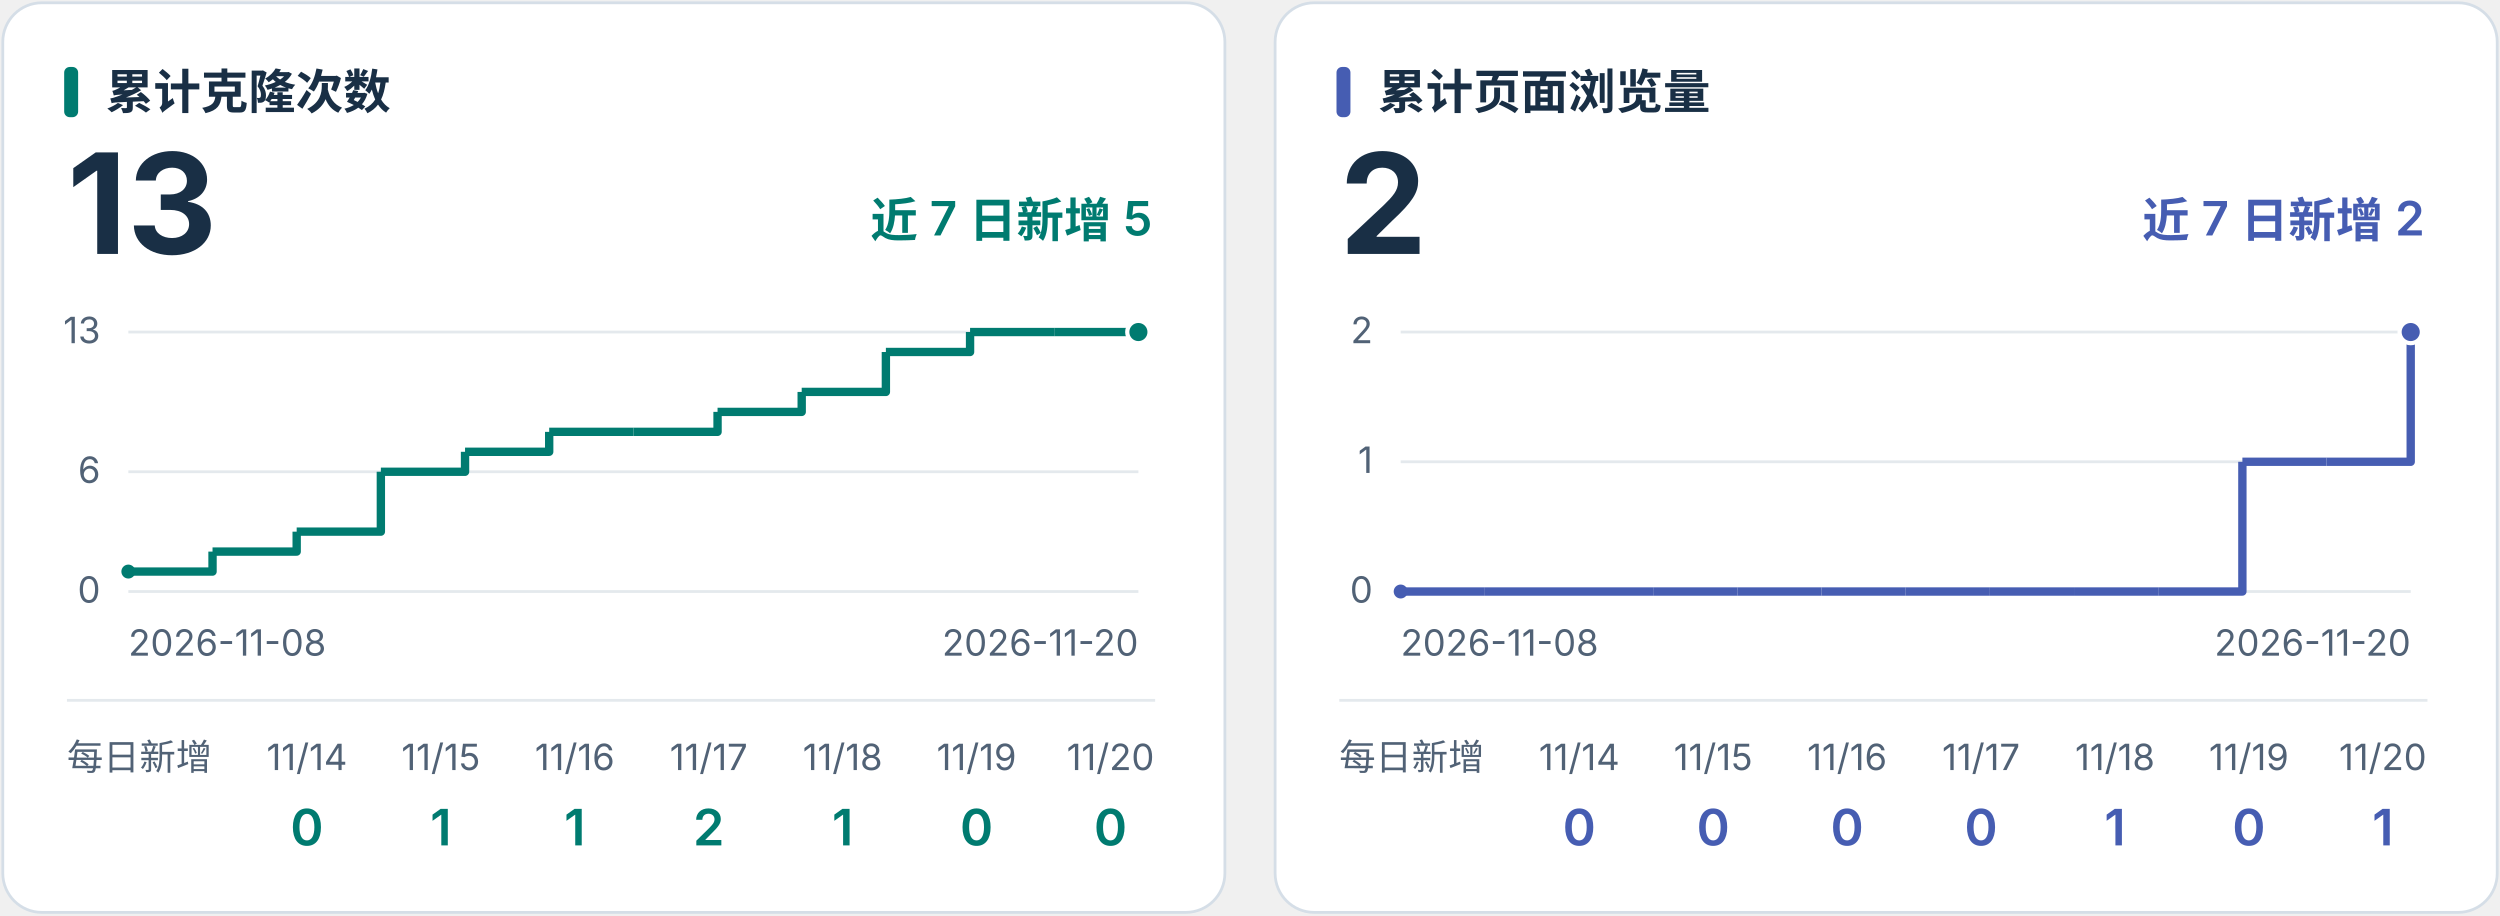
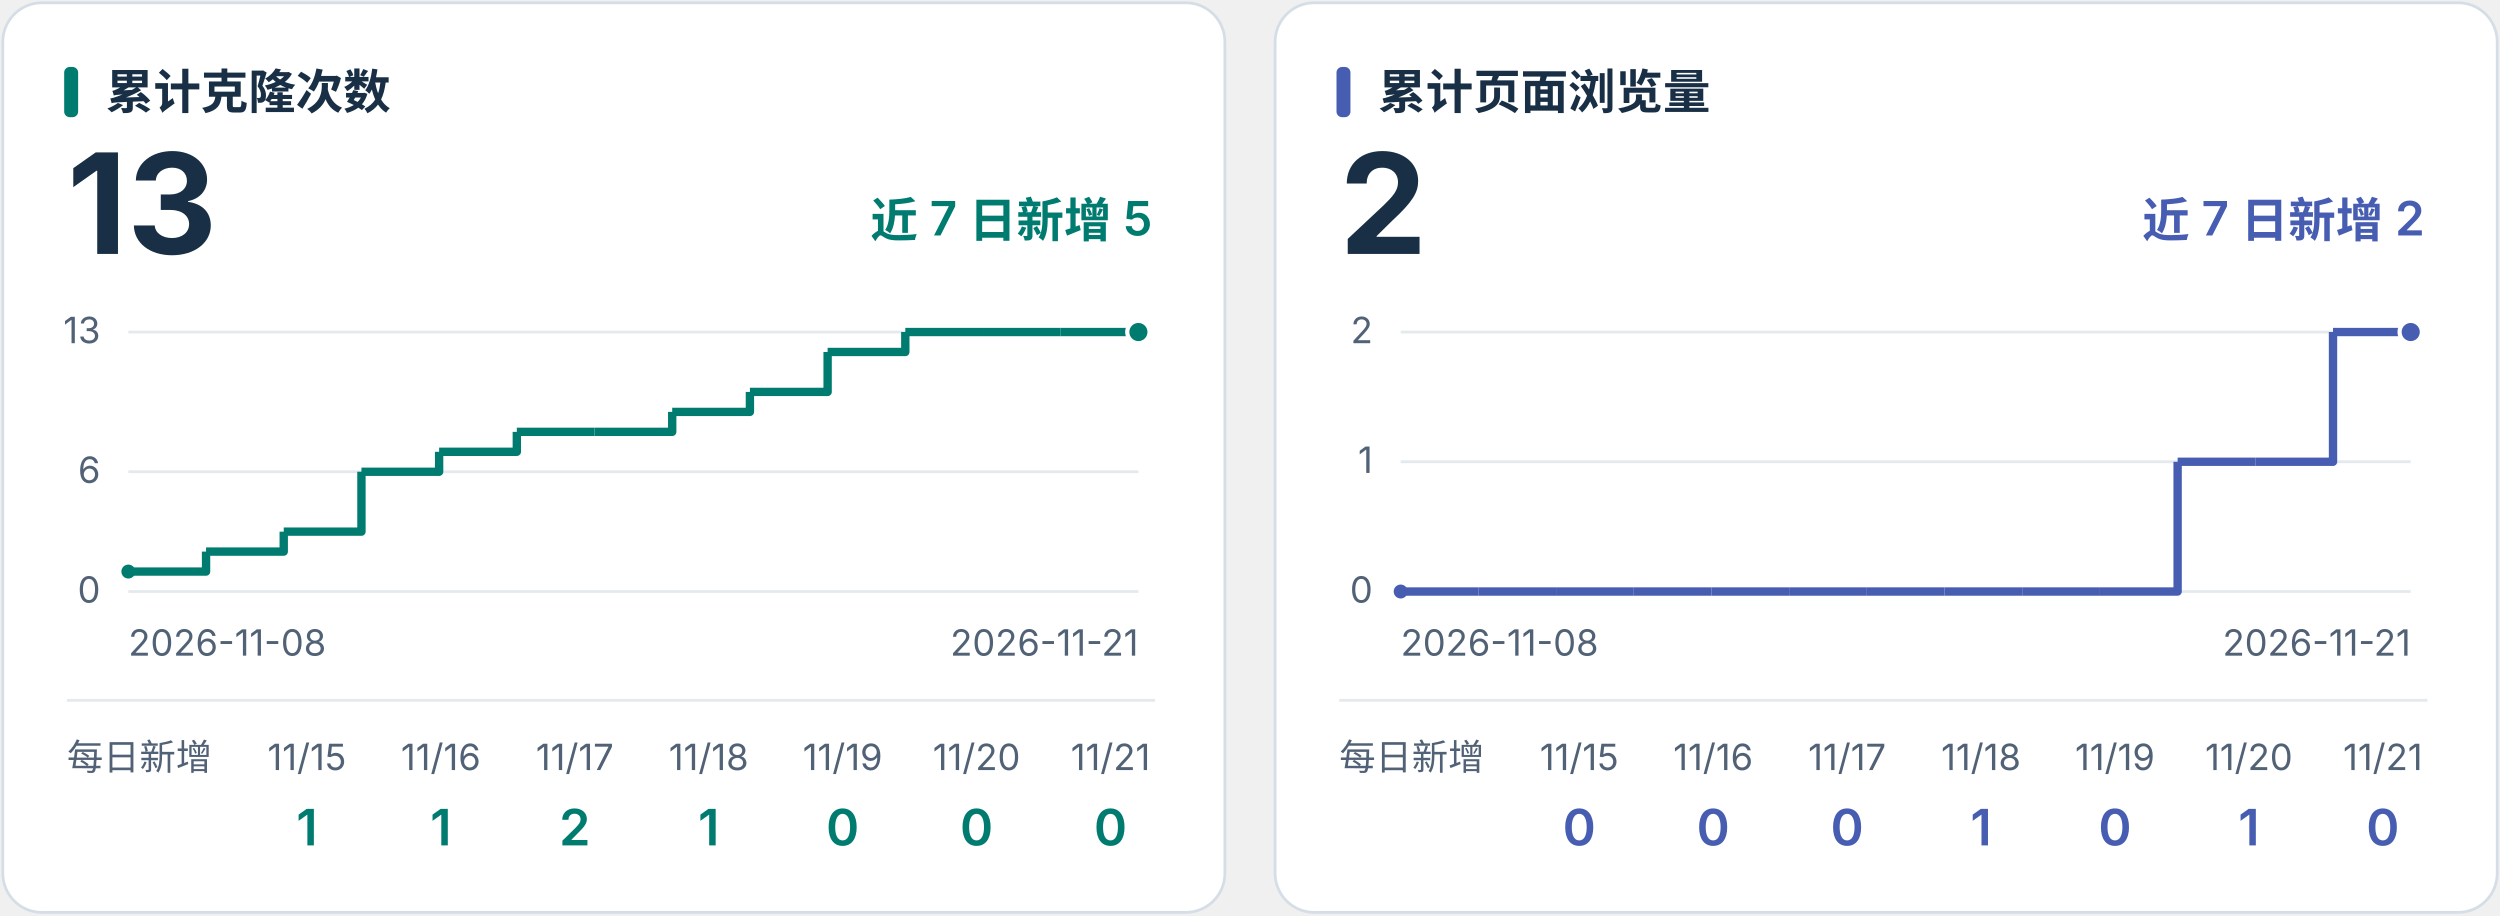
<svg xmlns="http://www.w3.org/2000/svg" viewBox="0 0 896 328" role="img">
  <style>text{font-family:Inter,"Noto Sans CJK SC","Microsoft YaHei",sans-serif} .label{font-size:17px;font-weight:600} .total{font-size:50px;font-weight:700} .tick{font-size:13px;fill:#516276}</style>
  <g fill="#192f45">
    <g transform="translate(0,0)">
      <rect x="1" y="1" width="438" height="326" rx="14" fill="white" stroke="#d5dee7" />
      <rect x="23" y="24" width="5" height="18" rx="2" fill="#007b70" />
      <text x="38" y="39" class="label">累计克隆次数</text>
      <text x="24" y="91" class="total">13</text>
      <text x="413" y="85" text-anchor="end" class="label" fill="#007b70">近 7 日新增 5</text>
      <path d="M46 212.0 H408" stroke="#e4e9ed" />
      <text x="36" y="216.0" text-anchor="end" class="tick">0</text>
      <path d="M46 169.077 H408" stroke="#e4e9ed" />
      <text x="36" y="173.077" text-anchor="end" class="tick">6</text>
      <path d="M46 119.0 H408" stroke="#e4e9ed" />
      <text x="36" y="123.0" text-anchor="end" class="tick">13</text>
      <circle cx="46.00" cy="204.85" r="2.5" fill="#007b70" />
-       <path d="M46.00 204.85 H76.17 V197.69" fill="none" stroke="#007b70" stroke-width="3" stroke-linejoin="round" />
-       <path d="M76.17 197.69 H106.33 V190.54" fill="none" stroke="#007b70" stroke-width="3" stroke-linejoin="round" />
-       <path d="M106.33 190.54 H136.50 V169.08" fill="none" stroke="#007b70" stroke-width="3" stroke-linejoin="round" />
-       <path d="M136.50 169.08 H166.67 V161.92" fill="none" stroke="#007b70" stroke-width="3" stroke-linejoin="round" />
-       <path d="M166.67 161.92 H196.83 V154.77" fill="none" stroke="#007b70" stroke-width="3" stroke-linejoin="round" />
-       <path d="M196.83 154.77 H227.00 V154.77" fill="none" stroke="#007b70" stroke-width="3" stroke-linejoin="round" />
-       <path d="M227.00 154.77 H257.17 V147.62" fill="none" stroke="#007b70" stroke-width="3" stroke-linejoin="round" />
-       <path d="M257.17 147.62 H287.33 V140.46" fill="none" stroke="#007b70" stroke-width="3" stroke-linejoin="round" />
-       <path d="M287.33 140.46 H317.50 V126.15" fill="none" stroke="#007b70" stroke-width="3" stroke-linejoin="round" />
-       <path d="M317.50 126.15 H347.67 V119.00" fill="none" stroke="#007b70" stroke-width="3" stroke-linejoin="round" />
-       <path d="M347.67 119.00 H377.83 V119.00" fill="none" stroke="#007b70" stroke-width="3" stroke-linejoin="round" />
-       <path d="M377.83 119.00 H408.00 V119.00" fill="none" stroke="#007b70" stroke-width="3" stroke-linejoin="round" />
+       <path d="M46.00 204.85 H73.85 V197.69" fill="none" stroke="#007b70" stroke-width="3" stroke-linejoin="round" />
+       <path d="M73.85 197.69 H101.69 V190.54" fill="none" stroke="#007b70" stroke-width="3" stroke-linejoin="round" />
+       <path d="M101.69 190.54 H129.54 V169.08" fill="none" stroke="#007b70" stroke-width="3" stroke-linejoin="round" />
+       <path d="M129.54 169.08 H157.38 V161.92" fill="none" stroke="#007b70" stroke-width="3" stroke-linejoin="round" />
+       <path d="M157.38 161.92 H185.23 V154.77" fill="none" stroke="#007b70" stroke-width="3" stroke-linejoin="round" />
+       <path d="M185.23 154.77 H213.08 V154.77" fill="none" stroke="#007b70" stroke-width="3" stroke-linejoin="round" />
+       <path d="M213.08 154.77 H240.92 V147.62" fill="none" stroke="#007b70" stroke-width="3" stroke-linejoin="round" />
+       <path d="M240.92 147.62 H268.77 V140.46" fill="none" stroke="#007b70" stroke-width="3" stroke-linejoin="round" />
+       <path d="M268.77 140.46 H296.62 V126.15" fill="none" stroke="#007b70" stroke-width="3" stroke-linejoin="round" />
+       <path d="M296.62 126.15 H324.46 V119.00" fill="none" stroke="#007b70" stroke-width="3" stroke-linejoin="round" />
+       <path d="M324.46 119.00 H352.31 V119.00" fill="none" stroke="#007b70" stroke-width="3" stroke-linejoin="round" />
+       <path d="M352.31 119.00 H380.15 V119.00" fill="none" stroke="#007b70" stroke-width="3" stroke-linejoin="round" />
+       <path d="M380.15 119.00 H408.00 V119.00" fill="none" stroke="#007b70" stroke-width="3" stroke-linejoin="round" />
      <circle cx="408.00" cy="119.00" r="4" fill="#007b70" stroke="white" stroke-width="1.5" />
      <text x="46" y="235" class="tick">2026-11-08</text>
-       <text x="408" y="235" text-anchor="end" class="tick">2026-11-20</text>
+       <text x="408" y="235" text-anchor="end" class="tick">2026-11-21</text>
      <path d="M24 251 H414" stroke="#e4e9ed" />
      <text x="24" y="276" class="tick">每日新增</text>
-       <text x="110" y="276" text-anchor="middle" class="tick">11/14</text>
-       <text x="110" y="303" text-anchor="middle" font-size="18" font-weight="600" fill="#007b70">0</text>
-       <text x="158" y="276" text-anchor="middle" class="tick">11/15</text>
+       <text x="110" y="276" text-anchor="middle" class="tick">11/15</text>
+       <text x="110" y="303" text-anchor="middle" font-size="18" font-weight="600" fill="#007b70">1</text>
+       <text x="158" y="276" text-anchor="middle" class="tick">11/16</text>
      <text x="158" y="303" text-anchor="middle" font-size="18" font-weight="600" fill="#007b70">1</text>
-       <text x="206" y="276" text-anchor="middle" class="tick">11/16</text>
-       <text x="206" y="303" text-anchor="middle" font-size="18" font-weight="600" fill="#007b70">1</text>
-       <text x="254" y="276" text-anchor="middle" class="tick">11/17</text>
-       <text x="254" y="303" text-anchor="middle" font-size="18" font-weight="600" fill="#007b70">2</text>
-       <text x="302" y="276" text-anchor="middle" class="tick">11/18</text>
-       <text x="302" y="303" text-anchor="middle" font-size="18" font-weight="600" fill="#007b70">1</text>
-       <text x="350" y="276" text-anchor="middle" class="tick">11/19</text>
+       <text x="206" y="276" text-anchor="middle" class="tick">11/17</text>
+       <text x="206" y="303" text-anchor="middle" font-size="18" font-weight="600" fill="#007b70">2</text>
+       <text x="254" y="276" text-anchor="middle" class="tick">11/18</text>
+       <text x="254" y="303" text-anchor="middle" font-size="18" font-weight="600" fill="#007b70">1</text>
+       <text x="302" y="276" text-anchor="middle" class="tick">11/19</text>
+       <text x="302" y="303" text-anchor="middle" font-size="18" font-weight="600" fill="#007b70">0</text>
+       <text x="350" y="276" text-anchor="middle" class="tick">11/20</text>
      <text x="350" y="303" text-anchor="middle" font-size="18" font-weight="600" fill="#007b70">0</text>
-       <text x="398" y="276" text-anchor="middle" class="tick">11/20</text>
+       <text x="398" y="276" text-anchor="middle" class="tick">11/21</text>
      <text x="398" y="303" text-anchor="middle" font-size="18" font-weight="600" fill="#007b70">0</text>
    </g>
    <g transform="translate(456,0)">
      <rect x="1" y="1" width="438" height="326" rx="14" fill="white" stroke="#d5dee7" />
      <rect x="23" y="24" width="5" height="18" rx="2" fill="#465db2" />
      <text x="38" y="39" class="label">累计页面浏览量</text>
      <text x="24" y="91" class="total">2</text>
      <text x="413" y="85" text-anchor="end" class="label" fill="#465db2">近 7 日新增 2</text>
      <path d="M46 212.0 H408" stroke="#e4e9ed" />
      <text x="36" y="216.0" text-anchor="end" class="tick">0</text>
      <path d="M46 165.5 H408" stroke="#e4e9ed" />
      <text x="36" y="169.5" text-anchor="end" class="tick">1</text>
      <path d="M46 119.0 H408" stroke="#e4e9ed" />
      <text x="36" y="123.0" text-anchor="end" class="tick">2</text>
      <circle cx="46.00" cy="212.00" r="2.5" fill="#465db2" />
-       <path d="M46.00 212.00 H76.17 V212.00" fill="none" stroke="#465db2" stroke-width="3" stroke-linejoin="round" />
-       <path d="M76.17 212.00 H106.33 V212.00" fill="none" stroke="#465db2" stroke-width="3" stroke-linejoin="round" />
-       <path d="M106.33 212.00 H136.50 V212.00" fill="none" stroke="#465db2" stroke-width="3" stroke-linejoin="round" />
-       <path d="M136.50 212.00 H166.67 V212.00" fill="none" stroke="#465db2" stroke-width="3" stroke-linejoin="round" />
-       <path d="M166.67 212.00 H196.83 V212.00" fill="none" stroke="#465db2" stroke-width="3" stroke-linejoin="round" />
-       <path d="M196.83 212.00 H227.00 V212.00" fill="none" stroke="#465db2" stroke-width="3" stroke-linejoin="round" />
-       <path d="M227.00 212.00 H257.17 V212.00" fill="none" stroke="#465db2" stroke-width="3" stroke-linejoin="round" />
-       <path d="M257.17 212.00 H287.33 V212.00" fill="none" stroke="#465db2" stroke-width="3" stroke-linejoin="round" />
-       <path d="M287.33 212.00 H317.50 V212.00" fill="none" stroke="#465db2" stroke-width="3" stroke-linejoin="round" />
-       <path d="M317.50 212.00 H347.67 V165.50" fill="none" stroke="#465db2" stroke-width="3" stroke-linejoin="round" />
-       <path d="M347.67 165.50 H377.83 V165.50" fill="none" stroke="#465db2" stroke-width="3" stroke-linejoin="round" />
-       <path d="M377.83 165.50 H408.00 V119.00" fill="none" stroke="#465db2" stroke-width="3" stroke-linejoin="round" />
+       <path d="M46.00 212.00 H73.85 V212.00" fill="none" stroke="#465db2" stroke-width="3" stroke-linejoin="round" />
+       <path d="M73.85 212.00 H101.69 V212.00" fill="none" stroke="#465db2" stroke-width="3" stroke-linejoin="round" />
+       <path d="M101.69 212.00 H129.54 V212.00" fill="none" stroke="#465db2" stroke-width="3" stroke-linejoin="round" />
+       <path d="M129.54 212.00 H157.38 V212.00" fill="none" stroke="#465db2" stroke-width="3" stroke-linejoin="round" />
+       <path d="M157.38 212.00 H185.23 V212.00" fill="none" stroke="#465db2" stroke-width="3" stroke-linejoin="round" />
+       <path d="M185.23 212.00 H213.08 V212.00" fill="none" stroke="#465db2" stroke-width="3" stroke-linejoin="round" />
+       <path d="M213.08 212.00 H240.92 V212.00" fill="none" stroke="#465db2" stroke-width="3" stroke-linejoin="round" />
+       <path d="M240.92 212.00 H268.77 V212.00" fill="none" stroke="#465db2" stroke-width="3" stroke-linejoin="round" />
+       <path d="M268.77 212.00 H296.62 V212.00" fill="none" stroke="#465db2" stroke-width="3" stroke-linejoin="round" />
+       <path d="M296.62 212.00 H324.46 V165.50" fill="none" stroke="#465db2" stroke-width="3" stroke-linejoin="round" />
+       <path d="M324.46 165.50 H352.31 V165.50" fill="none" stroke="#465db2" stroke-width="3" stroke-linejoin="round" />
+       <path d="M352.31 165.50 H380.15 V119.00" fill="none" stroke="#465db2" stroke-width="3" stroke-linejoin="round" />
+       <path d="M380.15 119.00 H408.00 V119.00" fill="none" stroke="#465db2" stroke-width="3" stroke-linejoin="round" />
      <circle cx="408.00" cy="119.00" r="4" fill="#465db2" stroke="white" stroke-width="1.5" />
      <text x="46" y="235" class="tick">2026-11-08</text>
-       <text x="408" y="235" text-anchor="end" class="tick">2026-11-20</text>
+       <text x="408" y="235" text-anchor="end" class="tick">2026-11-21</text>
      <path d="M24 251 H414" stroke="#e4e9ed" />
      <text x="24" y="276" class="tick">每日新增</text>
-       <text x="110" y="276" text-anchor="middle" class="tick">11/14</text>
+       <text x="110" y="276" text-anchor="middle" class="tick">11/15</text>
      <text x="110" y="303" text-anchor="middle" font-size="18" font-weight="600" fill="#465db2">0</text>
-       <text x="158" y="276" text-anchor="middle" class="tick">11/15</text>
+       <text x="158" y="276" text-anchor="middle" class="tick">11/16</text>
      <text x="158" y="303" text-anchor="middle" font-size="18" font-weight="600" fill="#465db2">0</text>
-       <text x="206" y="276" text-anchor="middle" class="tick">11/16</text>
+       <text x="206" y="276" text-anchor="middle" class="tick">11/17</text>
      <text x="206" y="303" text-anchor="middle" font-size="18" font-weight="600" fill="#465db2">0</text>
-       <text x="254" y="276" text-anchor="middle" class="tick">11/17</text>
-       <text x="254" y="303" text-anchor="middle" font-size="18" font-weight="600" fill="#465db2">0</text>
-       <text x="302" y="276" text-anchor="middle" class="tick">11/18</text>
-       <text x="302" y="303" text-anchor="middle" font-size="18" font-weight="600" fill="#465db2">1</text>
-       <text x="350" y="276" text-anchor="middle" class="tick">11/19</text>
-       <text x="350" y="303" text-anchor="middle" font-size="18" font-weight="600" fill="#465db2">0</text>
-       <text x="398" y="276" text-anchor="middle" class="tick">11/20</text>
-       <text x="398" y="303" text-anchor="middle" font-size="18" font-weight="600" fill="#465db2">1</text>
+       <text x="254" y="276" text-anchor="middle" class="tick">11/18</text>
+       <text x="254" y="303" text-anchor="middle" font-size="18" font-weight="600" fill="#465db2">1</text>
+       <text x="302" y="276" text-anchor="middle" class="tick">11/19</text>
+       <text x="302" y="303" text-anchor="middle" font-size="18" font-weight="600" fill="#465db2">0</text>
+       <text x="350" y="276" text-anchor="middle" class="tick">11/20</text>
+       <text x="350" y="303" text-anchor="middle" font-size="18" font-weight="600" fill="#465db2">1</text>
+       <text x="398" y="276" text-anchor="middle" class="tick">11/21</text>
+       <text x="398" y="303" text-anchor="middle" font-size="18" font-weight="600" fill="#465db2">0</text>
    </g>
  </g>
</svg>
